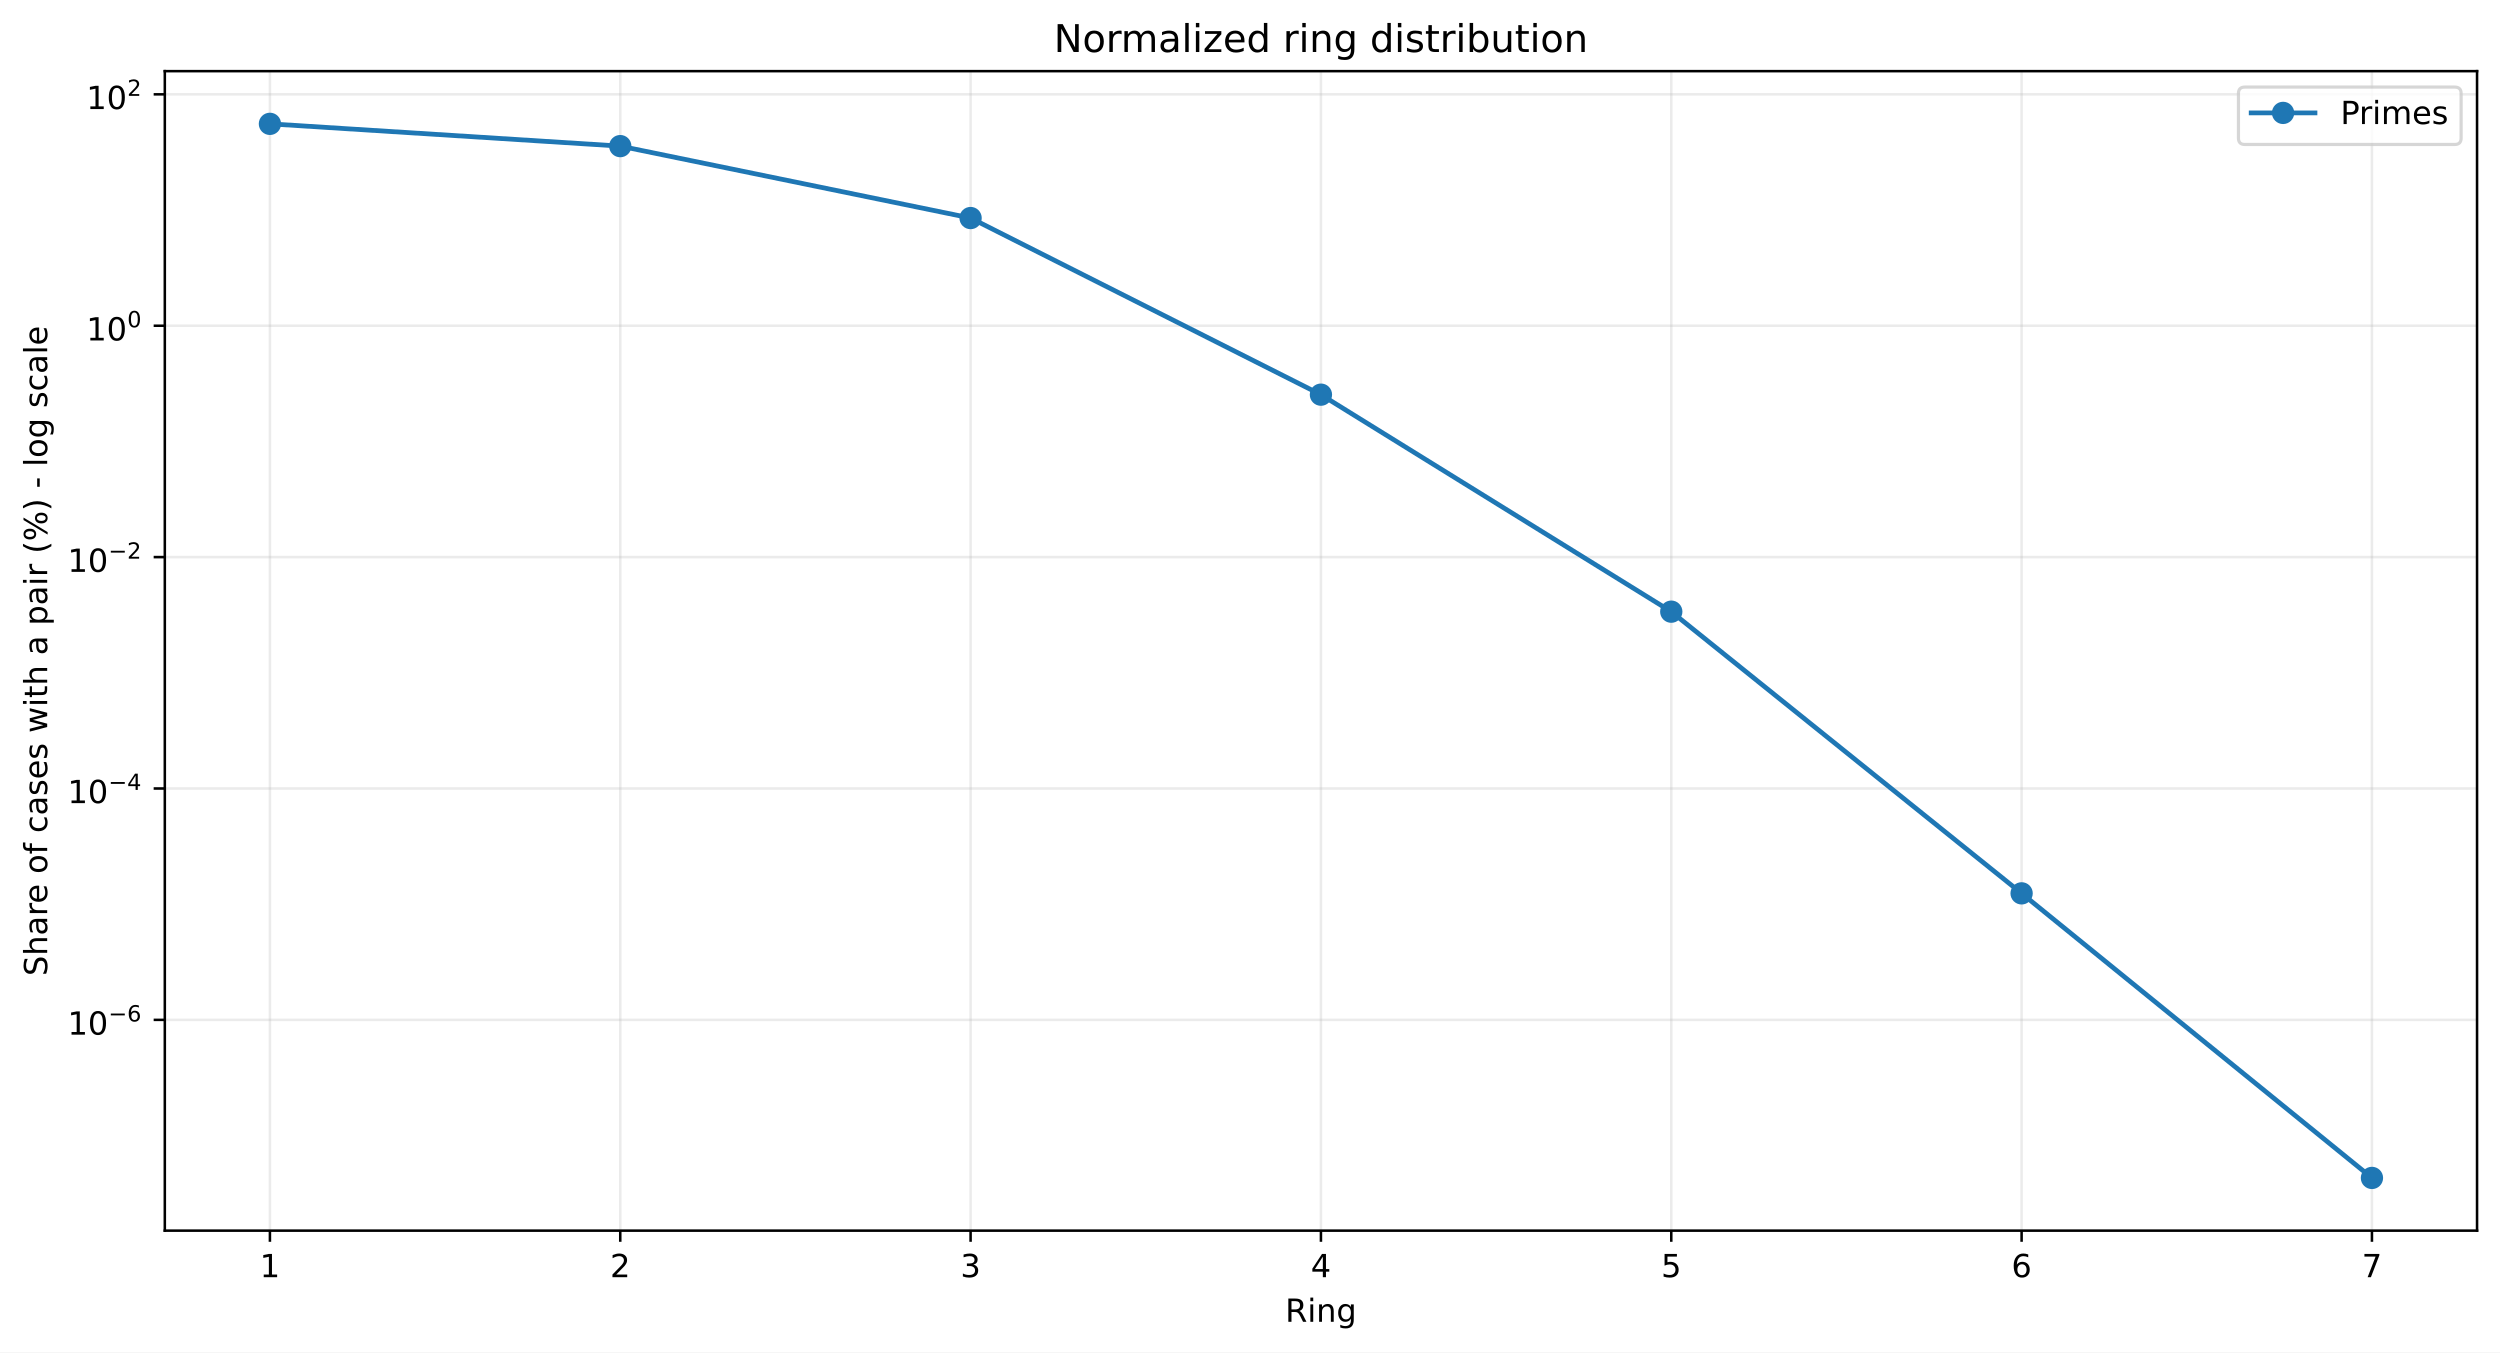
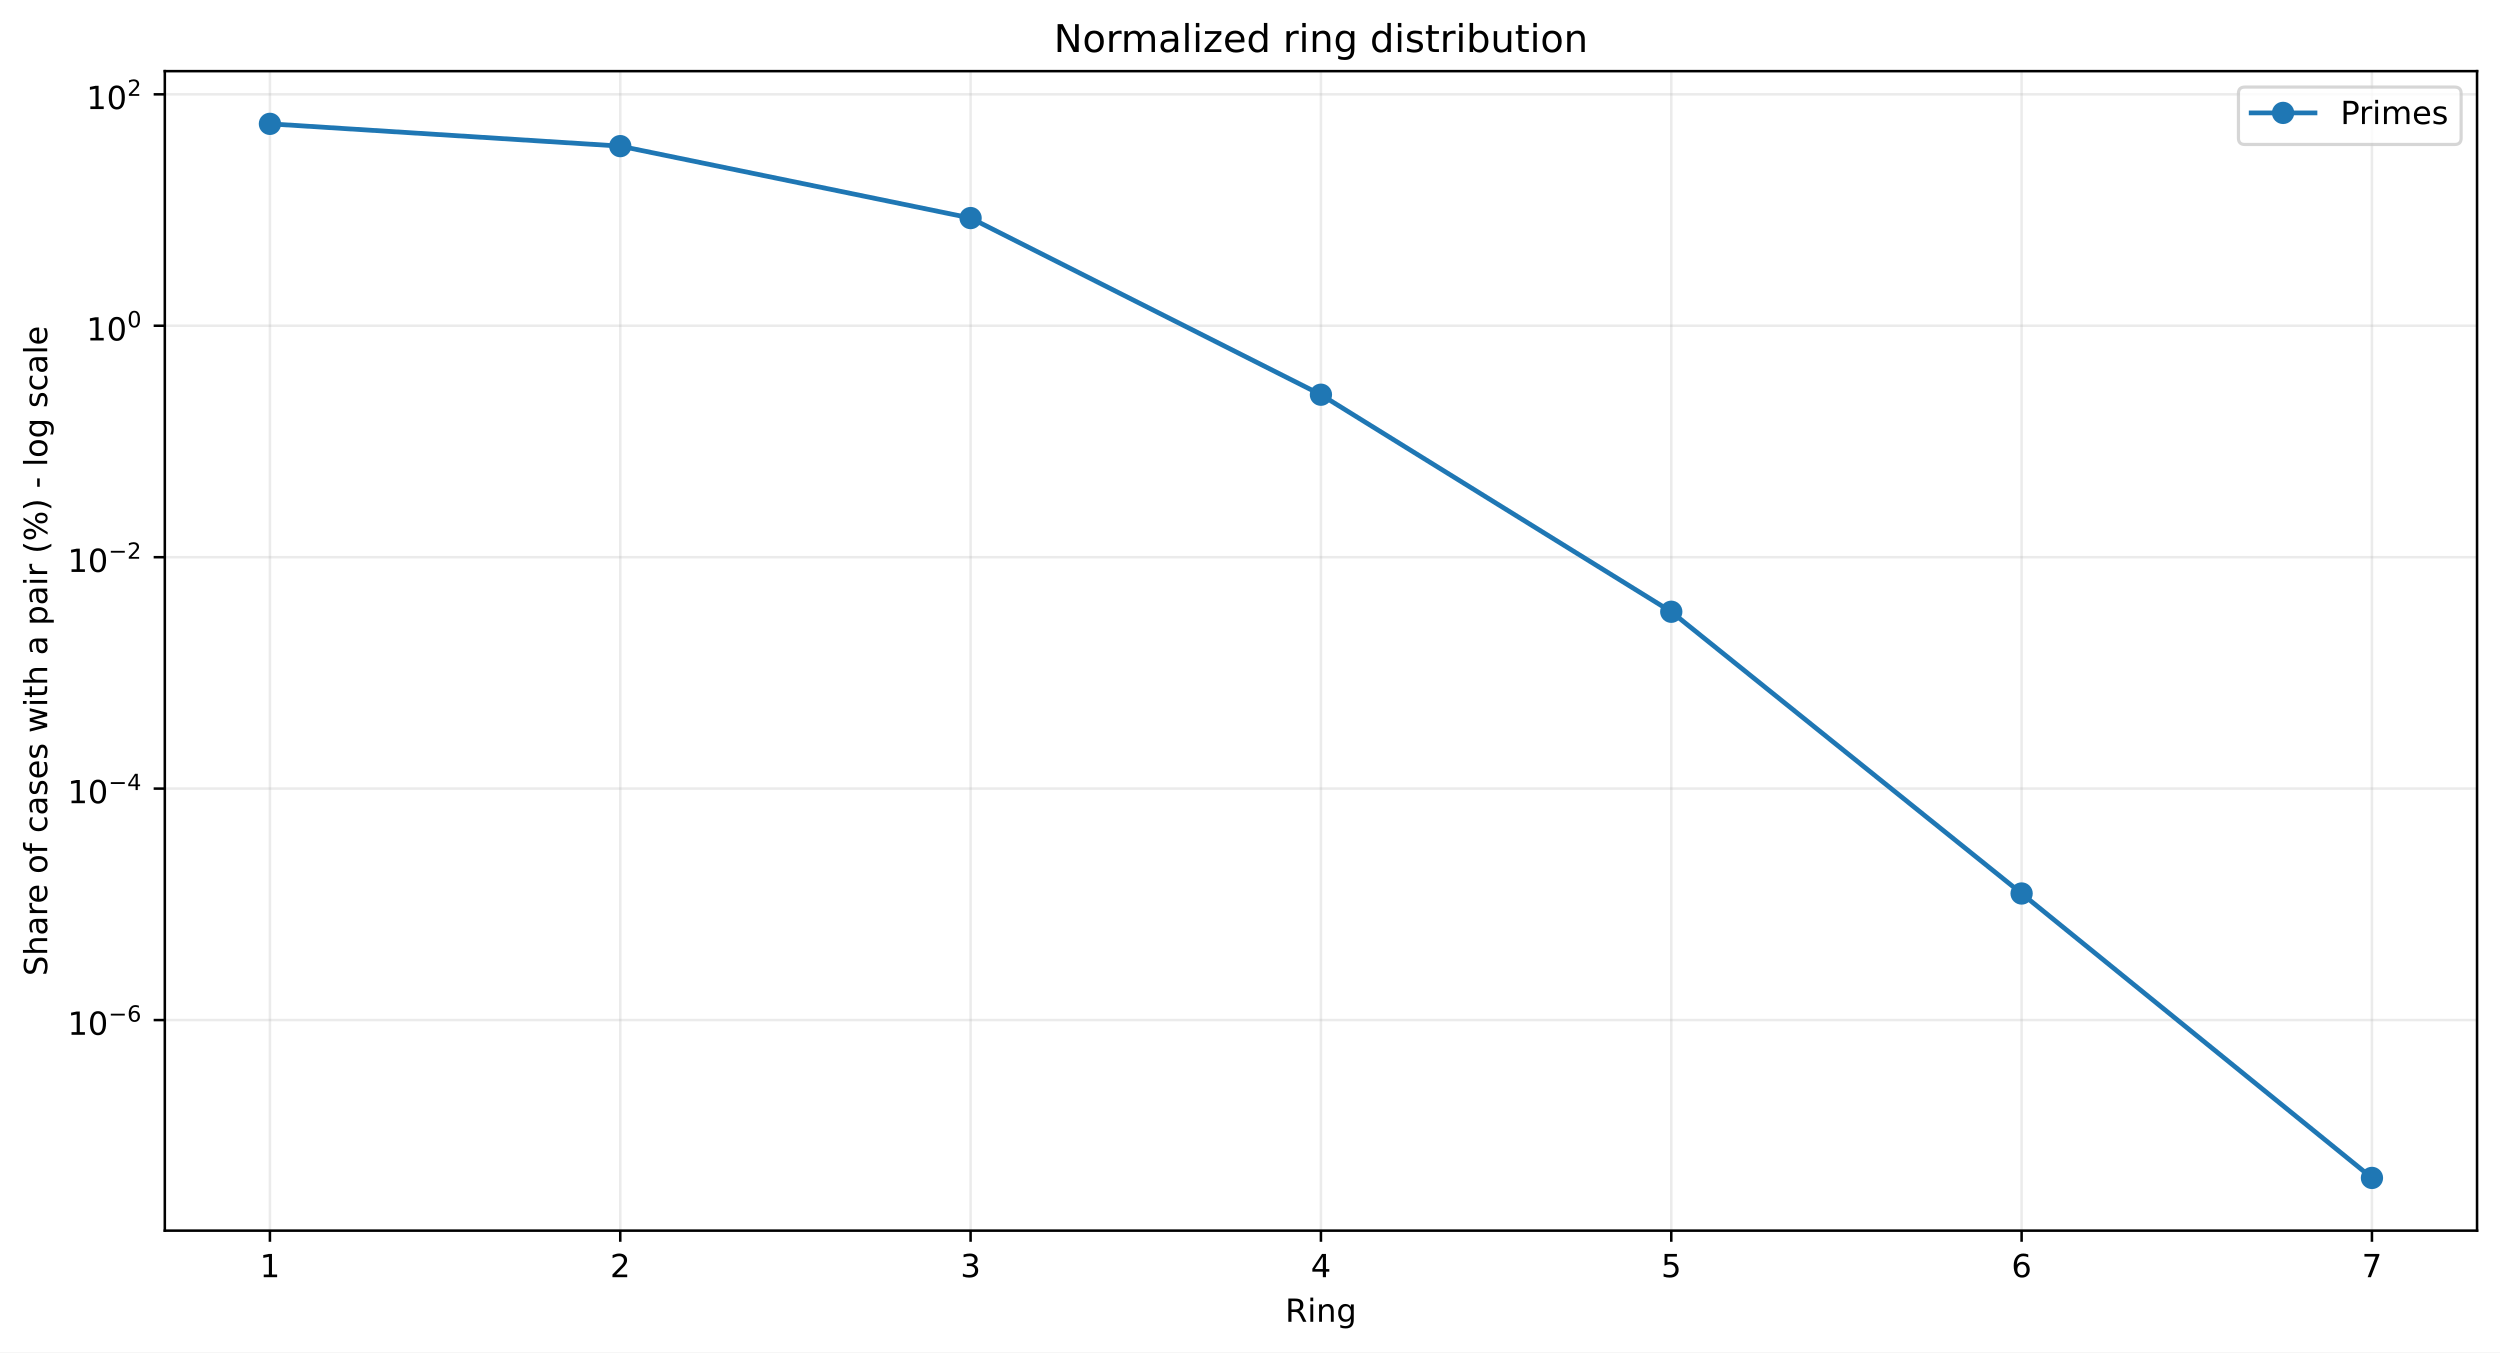
<svg xmlns="http://www.w3.org/2000/svg" xmlns:xlink="http://www.w3.org/1999/xlink" width="784.218pt" height="424.237pt" viewBox="0 0 784.218 424.237" version="1.1">
  <defs>
    <style type="text/css">*{stroke-linejoin: round; stroke-linecap: butt}</style>
  </defs>
  <g id="figure_1">
    <g id="patch_1">
      <path d="M 0 424.237  L 784.218 424.237  L 784.218 0  L 0 0  z " style="fill: #ffffff" />
    </g>
    <g id="axes_1">
      <g id="patch_2">
        <path d="M 51.701 386.036  L 777.018 386.036  L 777.018 22.318  L 51.701 22.318  z " style="fill: #ffffff" />
      </g>
      <g id="matplotlib.axis_1">
        <g id="xtick_1">
          <g id="line2d_1">
-             <path d="M 84.67 386.036  L 84.67 22.318  " clip-path="url(#p14edf75d0b)" style="fill: none; stroke: #b0b0b0; stroke-opacity: 0.25; stroke-width: 0.8; stroke-linecap: square" />
+             <path d="M 84.67 386.036  L 84.67 22.318  " clip-path="url(#pea6e3b32cf)" style="fill: none; stroke: #b0b0b0; stroke-opacity: 0.25; stroke-width: 0.8; stroke-linecap: square" />
          </g>
          <g id="line2d_2">
            <defs>
-               <path id="mf4258ac631" d="M 0 0  L 0 3.5  " style="stroke: #000000; stroke-width: 0.8" />
+               <path id="md66f665cdd" d="M 0 0  L 0 3.5  " style="stroke: #000000; stroke-width: 0.8" />
            </defs>
            <g>
-               <use xlink:href="#mf4258ac631" x="84.67" y="386.036" style="stroke: #000000; stroke-width: 0.8" />
+               <use xlink:href="#md66f665cdd" x="84.67" y="386.036" style="stroke: #000000; stroke-width: 0.8" />
            </g>
          </g>
          <g id="text_1">
            <g transform="translate(81.48852 400.6334) scale(0.1 -0.1)">
              <defs>
                <path id="DejaVuSans-14" d="M 794 531  L 1825 531  L 1825 4091  L 703 3866  L 703 4441  L 1819 4666  L 2450 4666  L 2450 531  L 3481 531  L 3481 0  L 794 0  L 794 531  z " transform="scale(0.015625)" />
              </defs>
              <use xlink:href="#DejaVuSans-14" />
            </g>
          </g>
        </g>
        <g id="xtick_2">
          <g id="line2d_3">
-             <path d="M 194.566 386.036  L 194.566 22.318  " clip-path="url(#p14edf75d0b)" style="fill: none; stroke: #b0b0b0; stroke-opacity: 0.25; stroke-width: 0.8; stroke-linecap: square" />
+             <path d="M 194.566 386.036  L 194.566 22.318  " clip-path="url(#pea6e3b32cf)" style="fill: none; stroke: #b0b0b0; stroke-opacity: 0.25; stroke-width: 0.8; stroke-linecap: square" />
          </g>
          <g id="line2d_4">
            <g>
-               <use xlink:href="#mf4258ac631" x="194.566" y="386.036" style="stroke: #000000; stroke-width: 0.8" />
+               <use xlink:href="#md66f665cdd" x="194.566" y="386.036" style="stroke: #000000; stroke-width: 0.8" />
            </g>
          </g>
          <g id="text_2">
            <g transform="translate(191.3851 400.6334) scale(0.1 -0.1)">
              <defs>
                <path id="DejaVuSans-15" d="M 1228 531  L 3431 531  L 3431 0  L 469 0  L 469 531  Q 828 903 1448 1529  Q 2069 2156 2228 2338  Q 2531 2678 2651 2914  Q 2772 3150 2772 3378  Q 2772 3750 2511 3984  Q 2250 4219 1831 4219  Q 1534 4219 1204 4116  Q 875 4013 500 3803  L 500 4441  Q 881 4594 1212 4672  Q 1544 4750 1819 4750  Q 2544 4750 2975 4387  Q 3406 4025 3406 3419  Q 3406 3131 3298 2873  Q 3191 2616 2906 2266  Q 2828 2175 2409 1742  Q 1991 1309 1228 531  z " transform="scale(0.015625)" />
              </defs>
              <use xlink:href="#DejaVuSans-15" />
            </g>
          </g>
        </g>
        <g id="xtick_3">
          <g id="line2d_5">
-             <path d="M 304.463 386.036  L 304.463 22.318  " clip-path="url(#p14edf75d0b)" style="fill: none; stroke: #b0b0b0; stroke-opacity: 0.25; stroke-width: 0.8; stroke-linecap: square" />
+             <path d="M 304.463 386.036  L 304.463 22.318  " clip-path="url(#pea6e3b32cf)" style="fill: none; stroke: #b0b0b0; stroke-opacity: 0.25; stroke-width: 0.8; stroke-linecap: square" />
          </g>
          <g id="line2d_6">
            <g>
-               <use xlink:href="#mf4258ac631" x="304.463" y="386.036" style="stroke: #000000; stroke-width: 0.8" />
+               <use xlink:href="#md66f665cdd" x="304.463" y="386.036" style="stroke: #000000; stroke-width: 0.8" />
            </g>
          </g>
          <g id="text_3">
            <g transform="translate(301.2817 400.6334) scale(0.1 -0.1)">
              <defs>
                <path id="DejaVuSans-16" d="M 2597 2516  Q 3050 2419 3304 2112  Q 3559 1806 3559 1356  Q 3559 666 3084 287  Q 2609 -91 1734 -91  Q 1441 -91 1130 -33  Q 819 25 488 141  L 488 750  Q 750 597 1062 519  Q 1375 441 1716 441  Q 2309 441 2620 675  Q 2931 909 2931 1356  Q 2931 1769 2642 2001  Q 2353 2234 1838 2234  L 1294 2234  L 1294 2753  L 1863 2753  Q 2328 2753 2575 2939  Q 2822 3125 2822 3475  Q 2822 3834 2567 4026  Q 2313 4219 1838 4219  Q 1578 4219 1281 4162  Q 984 4106 628 3988  L 628 4550  Q 988 4650 1302 4700  Q 1616 4750 1894 4750  Q 2613 4750 3031 4423  Q 3450 4097 3450 3541  Q 3450 3153 3228 2886  Q 3006 2619 2597 2516  z " transform="scale(0.015625)" />
              </defs>
              <use xlink:href="#DejaVuSans-16" />
            </g>
          </g>
        </g>
        <g id="xtick_4">
          <g id="line2d_7">
-             <path d="M 414.36 386.036  L 414.36 22.318  " clip-path="url(#p14edf75d0b)" style="fill: none; stroke: #b0b0b0; stroke-opacity: 0.25; stroke-width: 0.8; stroke-linecap: square" />
+             <path d="M 414.36 386.036  L 414.36 22.318  " clip-path="url(#pea6e3b32cf)" style="fill: none; stroke: #b0b0b0; stroke-opacity: 0.25; stroke-width: 0.8; stroke-linecap: square" />
          </g>
          <g id="line2d_8">
            <g>
-               <use xlink:href="#mf4258ac631" x="414.36" y="386.036" style="stroke: #000000; stroke-width: 0.8" />
+               <use xlink:href="#md66f665cdd" x="414.36" y="386.036" style="stroke: #000000; stroke-width: 0.8" />
            </g>
          </g>
          <g id="text_4">
            <g transform="translate(411.1784 400.6334) scale(0.1 -0.1)">
              <defs>
                <path id="DejaVuSans-17" d="M 2419 4116  L 825 1625  L 2419 1625  L 2419 4116  z M 2253 4666  L 3047 4666  L 3047 1625  L 3713 1625  L 3713 1100  L 3047 1100  L 3047 0  L 2419 0  L 2419 1100  L 313 1100  L 313 1709  L 2253 4666  z " transform="scale(0.015625)" />
              </defs>
              <use xlink:href="#DejaVuSans-17" />
            </g>
          </g>
        </g>
        <g id="xtick_5">
          <g id="line2d_9">
-             <path d="M 524.256 386.036  L 524.256 22.318  " clip-path="url(#p14edf75d0b)" style="fill: none; stroke: #b0b0b0; stroke-opacity: 0.25; stroke-width: 0.8; stroke-linecap: square" />
+             <path d="M 524.256 386.036  L 524.256 22.318  " clip-path="url(#pea6e3b32cf)" style="fill: none; stroke: #b0b0b0; stroke-opacity: 0.25; stroke-width: 0.8; stroke-linecap: square" />
          </g>
          <g id="line2d_10">
            <g>
-               <use xlink:href="#mf4258ac631" x="524.256" y="386.036" style="stroke: #000000; stroke-width: 0.8" />
+               <use xlink:href="#md66f665cdd" x="524.256" y="386.036" style="stroke: #000000; stroke-width: 0.8" />
            </g>
          </g>
          <g id="text_5">
            <g transform="translate(521.075 400.6334) scale(0.1 -0.1)">
              <defs>
                <path id="DejaVuSans-18" d="M 691 4666  L 3169 4666  L 3169 4134  L 1269 4134  L 1269 2991  Q 1406 3038 1543 3061  Q 1681 3084 1819 3084  Q 2600 3084 3056 2656  Q 3513 2228 3513 1497  Q 3513 744 3044 326  Q 2575 -91 1722 -91  Q 1428 -91 1123 -41  Q 819 9 494 109  L 494 744  Q 775 591 1075 516  Q 1375 441 1709 441  Q 2250 441 2565 725  Q 2881 1009 2881 1497  Q 2881 1984 2565 2268  Q 2250 2553 1709 2553  Q 1456 2553 1204 2497  Q 953 2441 691 2322  L 691 4666  z " transform="scale(0.015625)" />
              </defs>
              <use xlink:href="#DejaVuSans-18" />
            </g>
          </g>
        </g>
        <g id="xtick_6">
          <g id="line2d_11">
-             <path d="M 634.153 386.036  L 634.153 22.318  " clip-path="url(#p14edf75d0b)" style="fill: none; stroke: #b0b0b0; stroke-opacity: 0.25; stroke-width: 0.8; stroke-linecap: square" />
+             <path d="M 634.153 386.036  L 634.153 22.318  " clip-path="url(#pea6e3b32cf)" style="fill: none; stroke: #b0b0b0; stroke-opacity: 0.25; stroke-width: 0.8; stroke-linecap: square" />
          </g>
          <g id="line2d_12">
            <g>
-               <use xlink:href="#mf4258ac631" x="634.153" y="386.036" style="stroke: #000000; stroke-width: 0.8" />
+               <use xlink:href="#md66f665cdd" x="634.153" y="386.036" style="stroke: #000000; stroke-width: 0.8" />
            </g>
          </g>
          <g id="text_6">
            <g transform="translate(630.9716 400.6334) scale(0.1 -0.1)">
              <defs>
                <path id="DejaVuSans-19" d="M 2113 2584  Q 1688 2584 1439 2293  Q 1191 2003 1191 1497  Q 1191 994 1439 701  Q 1688 409 2113 409  Q 2538 409 2786 701  Q 3034 994 3034 1497  Q 3034 2003 2786 2293  Q 2538 2584 2113 2584  z M 3366 4563  L 3366 3988  Q 3128 4100 2886 4159  Q 2644 4219 2406 4219  Q 1781 4219 1451 3797  Q 1122 3375 1075 2522  Q 1259 2794 1537 2939  Q 1816 3084 2150 3084  Q 2853 3084 3261 2657  Q 3669 2231 3669 1497  Q 3669 778 3244 343  Q 2819 -91 2113 -91  Q 1303 -91 875 529  Q 447 1150 447 2328  Q 447 3434 972 4092  Q 1497 4750 2381 4750  Q 2619 4750 2861 4703  Q 3103 4656 3366 4563  z " transform="scale(0.015625)" />
              </defs>
              <use xlink:href="#DejaVuSans-19" />
            </g>
          </g>
        </g>
        <g id="xtick_7">
          <g id="line2d_13">
-             <path d="M 744.049 386.036  L 744.049 22.318  " clip-path="url(#p14edf75d0b)" style="fill: none; stroke: #b0b0b0; stroke-opacity: 0.25; stroke-width: 0.8; stroke-linecap: square" />
+             <path d="M 744.049 386.036  L 744.049 22.318  " clip-path="url(#pea6e3b32cf)" style="fill: none; stroke: #b0b0b0; stroke-opacity: 0.25; stroke-width: 0.8; stroke-linecap: square" />
          </g>
          <g id="line2d_14">
            <g>
-               <use xlink:href="#mf4258ac631" x="744.049" y="386.036" style="stroke: #000000; stroke-width: 0.8" />
+               <use xlink:href="#md66f665cdd" x="744.049" y="386.036" style="stroke: #000000; stroke-width: 0.8" />
            </g>
          </g>
          <g id="text_7">
            <g transform="translate(740.8682 400.6334) scale(0.1 -0.1)">
              <defs>
                <path id="DejaVuSans-1a" d="M 525 4666  L 3525 4666  L 3525 4397  L 1831 0  L 1172 0  L 2766 4134  L 525 4134  L 525 4666  z " transform="scale(0.015625)" />
              </defs>
              <use xlink:href="#DejaVuSans-1a" />
            </g>
          </g>
        </g>
        <g id="text_8">
          <g transform="translate(403.1534 414.6342) scale(0.1 -0.1)">
            <defs>
              <path id="DejaVuSans-35" d="M 2841 2188  Q 3044 2119 3236 1894  Q 3428 1669 3622 1275  L 4263 0  L 3584 0  L 2988 1197  Q 2756 1666 2539 1819  Q 2322 1972 1947 1972  L 1259 1972  L 1259 0  L 628 0  L 628 4666  L 2053 4666  Q 2853 4666 3247 4331  Q 3641 3997 3641 3322  Q 3641 2881 3436 2590  Q 3231 2300 2841 2188  z M 1259 4147  L 1259 2491  L 2053 2491  Q 2509 2491 2742 2702  Q 2975 2913 2975 3322  Q 2975 3731 2742 3939  Q 2509 4147 2053 4147  L 1259 4147  z " transform="scale(0.015625)" />
              <path id="DejaVuSans-4c" d="M 603 3500  L 1178 3500  L 1178 0  L 603 0  L 603 3500  z M 603 4863  L 1178 4863  L 1178 4134  L 603 4134  L 603 4863  z " transform="scale(0.015625)" />
              <path id="DejaVuSans-51" d="M 3513 2113  L 3513 0  L 2938 0  L 2938 2094  Q 2938 2591 2744 2837  Q 2550 3084 2163 3084  Q 1697 3084 1428 2787  Q 1159 2491 1159 1978  L 1159 0  L 581 0  L 581 3500  L 1159 3500  L 1159 2956  Q 1366 3272 1645 3428  Q 1925 3584 2291 3584  Q 2894 3584 3203 3211  Q 3513 2838 3513 2113  z " transform="scale(0.015625)" />
              <path id="DejaVuSans-4a" d="M 2906 1791  Q 2906 2416 2648 2759  Q 2391 3103 1925 3103  Q 1463 3103 1205 2759  Q 947 2416 947 1791  Q 947 1169 1205 825  Q 1463 481 1925 481  Q 2391 481 2648 825  Q 2906 1169 2906 1791  z M 3481 434  Q 3481 -459 3084 -895  Q 2688 -1331 1869 -1331  Q 1566 -1331 1297 -1286  Q 1028 -1241 775 -1147  L 775 -588  Q 1028 -725 1275 -790  Q 1522 -856 1778 -856  Q 2344 -856 2625 -561  Q 2906 -266 2906 331  L 2906 616  Q 2728 306 2450 153  Q 2172 0 1784 0  Q 1141 0 747 490  Q 353 981 353 1791  Q 353 2603 747 3093  Q 1141 3584 1784 3584  Q 2172 3584 2450 3431  Q 2728 3278 2906 2969  L 2906 3500  L 3481 3500  L 3481 434  z " transform="scale(0.015625)" />
            </defs>
            <use xlink:href="#DejaVuSans-35" />
            <use xlink:href="#DejaVuSans-4c" transform="translate(69.48438 0)" />
            <use xlink:href="#DejaVuSans-51" transform="translate(97.26562 0)" />
            <use xlink:href="#DejaVuSans-4a" transform="translate(160.6406 0)" />
          </g>
        </g>
      </g>
      <g id="matplotlib.axis_2">
        <g id="ytick_1">
          <g id="line2d_15">
-             <path d="M 51.701 319.926  L 777.018 319.926  " clip-path="url(#p14edf75d0b)" style="fill: none; stroke: #b0b0b0; stroke-opacity: 0.25; stroke-width: 0.8; stroke-linecap: square" />
+             <path d="M 51.701 319.977  L 777.018 319.977  " clip-path="url(#pea6e3b32cf)" style="fill: none; stroke: #b0b0b0; stroke-opacity: 0.25; stroke-width: 0.8; stroke-linecap: square" />
          </g>
          <g id="line2d_16">
            <defs>
-               <path id="m7993e4a465" d="M 0 0  L -3.5 0  " style="stroke: #000000; stroke-width: 0.8" />
+               <path id="mffea715344" d="M 0 0  L -3.5 0  " style="stroke: #000000; stroke-width: 0.8" />
            </defs>
            <g>
-               <use xlink:href="#m7993e4a465" x="51.701" y="319.926" style="stroke: #000000; stroke-width: 0.8" />
+               <use xlink:href="#mffea715344" x="51.701" y="319.977" style="stroke: #000000; stroke-width: 0.8" />
            </g>
          </g>
          <g id="text_9">
-             <g transform="translate(21.20078 324.6264) scale(0.1 -0.1)">
+             <g transform="translate(21.20078 324.6773) scale(0.1 -0.1)">
              <defs>
                <path id="DejaVuSans-13" d="M 2034 4250  Q 1547 4250 1301 3770  Q 1056 3291 1056 2328  Q 1056 1369 1301 889  Q 1547 409 2034 409  Q 2525 409 2770 889  Q 3016 1369 3016 2328  Q 3016 3291 2770 3770  Q 2525 4250 2034 4250  z M 2034 4750  Q 2819 4750 3233 4129  Q 3647 3509 3647 2328  Q 3647 1150 3233 529  Q 2819 -91 2034 -91  Q 1250 -91 836 529  Q 422 1150 422 2328  Q 422 3509 836 4129  Q 1250 4750 2034 4750  z " transform="scale(0.015625)" />
                <path id="DejaVuSans-c9c" d="M 678 2272  L 4684 2272  L 4684 1741  L 678 1741  L 678 2272  z " transform="scale(0.015625)" />
              </defs>
              <use xlink:href="#DejaVuSans-14" transform="translate(0 0.746875)" />
              <use xlink:href="#DejaVuSans-13" transform="translate(63.62305 0.746875)" />
              <use xlink:href="#DejaVuSans-c9c" transform="translate(128.2031 42.04688) scale(0.7)" />
              <use xlink:href="#DejaVuSans-19" transform="translate(186.8555 42.04688) scale(0.7)" />
            </g>
          </g>
        </g>
        <g id="ytick_2">
          <g id="line2d_17">
-             <path d="M 51.701 247.341  L 777.018 247.341  " clip-path="url(#p14edf75d0b)" style="fill: none; stroke: #b0b0b0; stroke-opacity: 0.25; stroke-width: 0.8; stroke-linecap: square" />
+             <path d="M 51.701 247.379  L 777.018 247.379  " clip-path="url(#pea6e3b32cf)" style="fill: none; stroke: #b0b0b0; stroke-opacity: 0.25; stroke-width: 0.8; stroke-linecap: square" />
          </g>
          <g id="line2d_18">
            <g>
-               <use xlink:href="#m7993e4a465" x="51.701" y="247.341" style="stroke: #000000; stroke-width: 0.8" />
+               <use xlink:href="#mffea715344" x="51.701" y="247.379" style="stroke: #000000; stroke-width: 0.8" />
            </g>
          </g>
          <g id="text_10">
-             <g transform="translate(21.20078 251.9913) scale(0.1 -0.1)">
+             <g transform="translate(21.20078 252.0291) scale(0.1 -0.1)">
              <use xlink:href="#DejaVuSans-14" transform="translate(0 0.665625)" />
              <use xlink:href="#DejaVuSans-13" transform="translate(63.62305 0.665625)" />
              <use xlink:href="#DejaVuSans-c9c" transform="translate(128.2031 41.96563) scale(0.7)" />
              <use xlink:href="#DejaVuSans-17" transform="translate(186.8555 41.96563) scale(0.7)" />
            </g>
          </g>
        </g>
        <g id="ytick_3">
          <g id="line2d_19">
-             <path d="M 51.701 174.756  L 777.018 174.756  " clip-path="url(#p14edf75d0b)" style="fill: none; stroke: #b0b0b0; stroke-opacity: 0.25; stroke-width: 0.8; stroke-linecap: square" />
+             <path d="M 51.701 174.781  L 777.018 174.781  " clip-path="url(#pea6e3b32cf)" style="fill: none; stroke: #b0b0b0; stroke-opacity: 0.25; stroke-width: 0.8; stroke-linecap: square" />
          </g>
          <g id="line2d_20">
            <g>
-               <use xlink:href="#m7993e4a465" x="51.701" y="174.756" style="stroke: #000000; stroke-width: 0.8" />
+               <use xlink:href="#mffea715344" x="51.701" y="174.781" style="stroke: #000000; stroke-width: 0.8" />
            </g>
          </g>
          <g id="text_11">
-             <g transform="translate(21.20078 179.4563) scale(0.1 -0.1)">
+             <g transform="translate(21.20078 179.481) scale(0.1 -0.1)">
              <use xlink:href="#DejaVuSans-14" transform="translate(0 0.746875)" />
              <use xlink:href="#DejaVuSans-13" transform="translate(63.62305 0.746875)" />
              <use xlink:href="#DejaVuSans-c9c" transform="translate(128.2031 42.04688) scale(0.7)" />
              <use xlink:href="#DejaVuSans-15" transform="translate(186.8555 42.04688) scale(0.7)" />
            </g>
          </g>
        </g>
        <g id="ytick_4">
          <g id="line2d_21">
-             <path d="M 51.701 102.171  L 777.018 102.171  " clip-path="url(#p14edf75d0b)" style="fill: none; stroke: #b0b0b0; stroke-opacity: 0.25; stroke-width: 0.8; stroke-linecap: square" />
+             <path d="M 51.701 102.183  L 777.018 102.183  " clip-path="url(#pea6e3b32cf)" style="fill: none; stroke: #b0b0b0; stroke-opacity: 0.25; stroke-width: 0.8; stroke-linecap: square" />
          </g>
          <g id="line2d_22">
            <g>
-               <use xlink:href="#m7993e4a465" x="51.701" y="102.171" style="stroke: #000000; stroke-width: 0.8" />
+               <use xlink:href="#mffea715344" x="51.701" y="102.183" style="stroke: #000000; stroke-width: 0.8" />
            </g>
          </g>
          <g id="text_12">
-             <g transform="translate(27.10078 106.8713) scale(0.1 -0.1)">
+             <g transform="translate(27.10078 106.8828) scale(0.1 -0.1)">
              <use xlink:href="#DejaVuSans-14" transform="translate(0 0.746875)" />
              <use xlink:href="#DejaVuSans-13" transform="translate(63.62305 0.746875)" />
              <use xlink:href="#DejaVuSans-13" transform="translate(128.2031 42.04688) scale(0.7)" />
            </g>
          </g>
        </g>
        <g id="ytick_5">
          <g id="line2d_23">
-             <path d="M 51.701 29.586  L 777.018 29.586  " clip-path="url(#p14edf75d0b)" style="fill: none; stroke: #b0b0b0; stroke-opacity: 0.25; stroke-width: 0.8; stroke-linecap: square" />
+             <path d="M 51.701 29.585  L 777.018 29.585  " clip-path="url(#pea6e3b32cf)" style="fill: none; stroke: #b0b0b0; stroke-opacity: 0.25; stroke-width: 0.8; stroke-linecap: square" />
          </g>
          <g id="line2d_24">
            <g>
-               <use xlink:href="#m7993e4a465" x="51.701" y="29.586" style="stroke: #000000; stroke-width: 0.8" />
+               <use xlink:href="#mffea715344" x="51.701" y="29.585" style="stroke: #000000; stroke-width: 0.8" />
            </g>
          </g>
          <g id="text_13">
-             <g transform="translate(27.10078 34.28627) scale(0.1 -0.1)">
+             <g transform="translate(27.10078 34.28459) scale(0.1 -0.1)">
              <use xlink:href="#DejaVuSans-14" transform="translate(0 0.746875)" />
              <use xlink:href="#DejaVuSans-13" transform="translate(63.62305 0.746875)" />
              <use xlink:href="#DejaVuSans-15" transform="translate(128.2031 42.04688) scale(0.7)" />
            </g>
          </g>
        </g>
        <g id="text_14">
          <g transform="translate(14.79844 306.1426) rotate(-90) scale(0.1 -0.1)">
            <defs>
              <path id="DejaVuSans-36" d="M 3425 4513  L 3425 3897  Q 3066 4069 2747 4153  Q 2428 4238 2131 4238  Q 1616 4238 1336 4038  Q 1056 3838 1056 3469  Q 1056 3159 1242 3001  Q 1428 2844 1947 2747  L 2328 2669  Q 3034 2534 3370 2195  Q 3706 1856 3706 1288  Q 3706 609 3251 259  Q 2797 -91 1919 -91  Q 1588 -91 1214 -16  Q 841 59 441 206  L 441 856  Q 825 641 1194 531  Q 1563 422 1919 422  Q 2459 422 2753 634  Q 3047 847 3047 1241  Q 3047 1584 2836 1778  Q 2625 1972 2144 2069  L 1759 2144  Q 1053 2284 737 2584  Q 422 2884 422 3419  Q 422 4038 858 4394  Q 1294 4750 2059 4750  Q 2388 4750 2728 4690  Q 3069 4631 3425 4513  z " transform="scale(0.015625)" />
              <path id="DejaVuSans-4b" d="M 3513 2113  L 3513 0  L 2938 0  L 2938 2094  Q 2938 2591 2744 2837  Q 2550 3084 2163 3084  Q 1697 3084 1428 2787  Q 1159 2491 1159 1978  L 1159 0  L 581 0  L 581 4863  L 1159 4863  L 1159 2956  Q 1366 3272 1645 3428  Q 1925 3584 2291 3584  Q 2894 3584 3203 3211  Q 3513 2838 3513 2113  z " transform="scale(0.015625)" />
              <path id="DejaVuSans-44" d="M 2194 1759  Q 1497 1759 1228 1600  Q 959 1441 959 1056  Q 959 750 1161 570  Q 1363 391 1709 391  Q 2188 391 2477 730  Q 2766 1069 2766 1631  L 2766 1759  L 2194 1759  z M 3341 1997  L 3341 0  L 2766 0  L 2766 531  Q 2569 213 2275 61  Q 1981 -91 1556 -91  Q 1019 -91 701 211  Q 384 513 384 1019  Q 384 1609 779 1909  Q 1175 2209 1959 2209  L 2766 2209  L 2766 2266  Q 2766 2663 2505 2880  Q 2244 3097 1772 3097  Q 1472 3097 1187 3025  Q 903 2953 641 2809  L 641 3341  Q 956 3463 1253 3523  Q 1550 3584 1831 3584  Q 2591 3584 2966 3190  Q 3341 2797 3341 1997  z " transform="scale(0.015625)" />
              <path id="DejaVuSans-55" d="M 2631 2963  Q 2534 3019 2420 3045  Q 2306 3072 2169 3072  Q 1681 3072 1420 2755  Q 1159 2438 1159 1844  L 1159 0  L 581 0  L 581 3500  L 1159 3500  L 1159 2956  Q 1341 3275 1631 3429  Q 1922 3584 2338 3584  Q 2397 3584 2469 3576  Q 2541 3569 2628 3553  L 2631 2963  z " transform="scale(0.015625)" />
              <path id="DejaVuSans-48" d="M 3597 1894  L 3597 1613  L 953 1613  Q 991 1019 1311 708  Q 1631 397 2203 397  Q 2534 397 2845 478  Q 3156 559 3463 722  L 3463 178  Q 3153 47 2828 -22  Q 2503 -91 2169 -91  Q 1331 -91 842 396  Q 353 884 353 1716  Q 353 2575 817 3079  Q 1281 3584 2069 3584  Q 2775 3584 3186 3129  Q 3597 2675 3597 1894  z M 3022 2063  Q 3016 2534 2758 2815  Q 2500 3097 2075 3097  Q 1594 3097 1305 2825  Q 1016 2553 972 2059  L 3022 2063  z " transform="scale(0.015625)" />
              <path id="DejaVuSans-3" transform="scale(0.015625)" />
              <path id="DejaVuSans-52" d="M 1959 3097  Q 1497 3097 1228 2736  Q 959 2375 959 1747  Q 959 1119 1226 758  Q 1494 397 1959 397  Q 2419 397 2687 759  Q 2956 1122 2956 1747  Q 2956 2369 2687 2733  Q 2419 3097 1959 3097  z M 1959 3584  Q 2709 3584 3137 3096  Q 3566 2609 3566 1747  Q 3566 888 3137 398  Q 2709 -91 1959 -91  Q 1206 -91 779 398  Q 353 888 353 1747  Q 353 2609 779 3096  Q 1206 3584 1959 3584  z " transform="scale(0.015625)" />
              <path id="DejaVuSans-49" d="M 2375 4863  L 2375 4384  L 1825 4384  Q 1516 4384 1395 4259  Q 1275 4134 1275 3809  L 1275 3500  L 2222 3500  L 2222 3053  L 1275 3053  L 1275 0  L 697 0  L 697 3053  L 147 3053  L 147 3500  L 697 3500  L 697 3744  Q 697 4328 969 4595  Q 1241 4863 1831 4863  L 2375 4863  z " transform="scale(0.015625)" />
              <path id="DejaVuSans-46" d="M 3122 3366  L 3122 2828  Q 2878 2963 2633 3030  Q 2388 3097 2138 3097  Q 1578 3097 1268 2742  Q 959 2388 959 1747  Q 959 1106 1268 751  Q 1578 397 2138 397  Q 2388 397 2633 464  Q 2878 531 3122 666  L 3122 134  Q 2881 22 2623 -34  Q 2366 -91 2075 -91  Q 1284 -91 818 406  Q 353 903 353 1747  Q 353 2603 823 3093  Q 1294 3584 2113 3584  Q 2378 3584 2631 3529  Q 2884 3475 3122 3366  z " transform="scale(0.015625)" />
              <path id="DejaVuSans-56" d="M 2834 3397  L 2834 2853  Q 2591 2978 2328 3040  Q 2066 3103 1784 3103  Q 1356 3103 1142 2972  Q 928 2841 928 2578  Q 928 2378 1081 2264  Q 1234 2150 1697 2047  L 1894 2003  Q 2506 1872 2764 1633  Q 3022 1394 3022 966  Q 3022 478 2636 193  Q 2250 -91 1575 -91  Q 1294 -91 989 -36  Q 684 19 347 128  L 347 722  Q 666 556 975 473  Q 1284 391 1588 391  Q 1994 391 2212 530  Q 2431 669 2431 922  Q 2431 1156 2273 1281  Q 2116 1406 1581 1522  L 1381 1569  Q 847 1681 609 1914  Q 372 2147 372 2553  Q 372 3047 722 3315  Q 1072 3584 1716 3584  Q 2034 3584 2315 3537  Q 2597 3491 2834 3397  z " transform="scale(0.015625)" />
              <path id="DejaVuSans-5a" d="M 269 3500  L 844 3500  L 1563 769  L 2278 3500  L 2956 3500  L 3675 769  L 4391 3500  L 4966 3500  L 4050 0  L 3372 0  L 2619 2869  L 1863 0  L 1184 0  L 269 3500  z " transform="scale(0.015625)" />
              <path id="DejaVuSans-57" d="M 1172 4494  L 1172 3500  L 2356 3500  L 2356 3053  L 1172 3053  L 1172 1153  Q 1172 725 1289 603  Q 1406 481 1766 481  L 2356 481  L 2356 0  L 1766 0  Q 1100 0 847 248  Q 594 497 594 1153  L 594 3053  L 172 3053  L 172 3500  L 594 3500  L 594 4494  L 1172 4494  z " transform="scale(0.015625)" />
              <path id="DejaVuSans-53" d="M 1159 525  L 1159 -1331  L 581 -1331  L 581 3500  L 1159 3500  L 1159 2969  Q 1341 3281 1617 3432  Q 1894 3584 2278 3584  Q 2916 3584 3314 3078  Q 3713 2572 3713 1747  Q 3713 922 3314 415  Q 2916 -91 2278 -91  Q 1894 -91 1617 61  Q 1341 213 1159 525  z M 3116 1747  Q 3116 2381 2855 2742  Q 2594 3103 2138 3103  Q 1681 3103 1420 2742  Q 1159 2381 1159 1747  Q 1159 1113 1420 752  Q 1681 391 2138 391  Q 2594 391 2855 752  Q 3116 1113 3116 1747  z " transform="scale(0.015625)" />
              <path id="DejaVuSans-b" d="M 1984 4856  Q 1566 4138 1362 3434  Q 1159 2731 1159 2009  Q 1159 1288 1364 580  Q 1569 -128 1984 -844  L 1484 -844  Q 1016 -109 783 600  Q 550 1309 550 2009  Q 550 2706 781 3412  Q 1013 4119 1484 4856  L 1984 4856  z " transform="scale(0.015625)" />
              <path id="DejaVuSans-8" d="M 4653 2053  Q 4381 2053 4226 1822  Q 4072 1591 4072 1178  Q 4072 772 4226 539  Q 4381 306 4653 306  Q 4919 306 5073 539  Q 5228 772 5228 1178  Q 5228 1588 5073 1820  Q 4919 2053 4653 2053  z M 4653 2450  Q 5147 2450 5437 2106  Q 5728 1763 5728 1178  Q 5728 594 5436 251  Q 5144 -91 4653 -91  Q 4153 -91 3862 251  Q 3572 594 3572 1178  Q 3572 1766 3864 2108  Q 4156 2450 4653 2450  z M 1428 4353  Q 1159 4353 1004 4120  Q 850 3888 850 3481  Q 850 3069 1003 2837  Q 1156 2606 1428 2606  Q 1700 2606 1854 2837  Q 2009 3069 2009 3481  Q 2009 3884 1853 4118  Q 1697 4353 1428 4353  z M 4250 4750  L 4750 4750  L 1831 -91  L 1331 -91  L 4250 4750  z M 1428 4750  Q 1922 4750 2215 4408  Q 2509 4066 2509 3481  Q 2509 2891 2217 2550  Q 1925 2209 1428 2209  Q 931 2209 642 2551  Q 353 2894 353 3481  Q 353 4063 643 4406  Q 934 4750 1428 4750  z " transform="scale(0.015625)" />
              <path id="DejaVuSans-c" d="M 513 4856  L 1013 4856  Q 1481 4119 1714 3412  Q 1947 2706 1947 2009  Q 1947 1309 1714 600  Q 1481 -109 1013 -844  L 513 -844  Q 928 -128 1133 580  Q 1338 1288 1338 2009  Q 1338 2731 1133 3434  Q 928 4138 513 4856  z " transform="scale(0.015625)" />
              <path id="DejaVuSans-10" d="M 313 2009  L 1997 2009  L 1997 1497  L 313 1497  L 313 2009  z " transform="scale(0.015625)" />
              <path id="DejaVuSans-4f" d="M 603 4863  L 1178 4863  L 1178 0  L 603 0  L 603 4863  z " transform="scale(0.015625)" />
            </defs>
            <use xlink:href="#DejaVuSans-36" />
            <use xlink:href="#DejaVuSans-4b" transform="translate(63.48438 0)" />
            <use xlink:href="#DejaVuSans-44" transform="translate(126.8594 0)" />
            <use xlink:href="#DejaVuSans-55" transform="translate(188.1406 0)" />
            <use xlink:href="#DejaVuSans-48" transform="translate(227.0469 0)" />
            <use xlink:href="#DejaVuSans-3" transform="translate(288.5781 0)" />
            <use xlink:href="#DejaVuSans-52" transform="translate(320.3594 0)" />
            <use xlink:href="#DejaVuSans-49" transform="translate(381.5469 0)" />
            <use xlink:href="#DejaVuSans-3" transform="translate(416.75 0)" />
            <use xlink:href="#DejaVuSans-46" transform="translate(448.5312 0)" />
            <use xlink:href="#DejaVuSans-44" transform="translate(503.5156 0)" />
            <use xlink:href="#DejaVuSans-56" transform="translate(564.7969 0)" />
            <use xlink:href="#DejaVuSans-48" transform="translate(616.8906 0)" />
            <use xlink:href="#DejaVuSans-56" transform="translate(678.4219 0)" />
            <use xlink:href="#DejaVuSans-3" transform="translate(730.5156 0)" />
            <use xlink:href="#DejaVuSans-5a" transform="translate(762.2969 0)" />
            <use xlink:href="#DejaVuSans-4c" transform="translate(844.0781 0)" />
            <use xlink:href="#DejaVuSans-57" transform="translate(871.8594 0)" />
            <use xlink:href="#DejaVuSans-4b" transform="translate(911.0625 0)" />
            <use xlink:href="#DejaVuSans-3" transform="translate(974.4375 0)" />
            <use xlink:href="#DejaVuSans-44" transform="translate(1006.219 0)" />
            <use xlink:href="#DejaVuSans-3" transform="translate(1067.5 0)" />
            <use xlink:href="#DejaVuSans-53" transform="translate(1099.281 0)" />
            <use xlink:href="#DejaVuSans-44" transform="translate(1162.766 0)" />
            <use xlink:href="#DejaVuSans-4c" transform="translate(1224.047 0)" />
            <use xlink:href="#DejaVuSans-55" transform="translate(1251.828 0)" />
            <use xlink:href="#DejaVuSans-3" transform="translate(1292.938 0)" />
            <use xlink:href="#DejaVuSans-b" transform="translate(1324.719 0)" />
            <use xlink:href="#DejaVuSans-8" transform="translate(1363.734 0)" />
            <use xlink:href="#DejaVuSans-c" transform="translate(1458.75 0)" />
            <use xlink:href="#DejaVuSans-3" transform="translate(1497.766 0)" />
            <use xlink:href="#DejaVuSans-10" transform="translate(1529.547 0)" />
            <use xlink:href="#DejaVuSans-3" transform="translate(1565.625 0)" />
            <use xlink:href="#DejaVuSans-4f" transform="translate(1597.406 0)" />
            <use xlink:href="#DejaVuSans-52" transform="translate(1625.188 0)" />
            <use xlink:href="#DejaVuSans-4a" transform="translate(1686.375 0)" />
            <use xlink:href="#DejaVuSans-3" transform="translate(1749.859 0)" />
            <use xlink:href="#DejaVuSans-56" transform="translate(1781.641 0)" />
            <use xlink:href="#DejaVuSans-46" transform="translate(1833.734 0)" />
            <use xlink:href="#DejaVuSans-44" transform="translate(1888.719 0)" />
            <use xlink:href="#DejaVuSans-4f" transform="translate(1950 0)" />
            <use xlink:href="#DejaVuSans-48" transform="translate(1977.781 0)" />
          </g>
        </g>
      </g>
      <g id="line2d_25">
-         <path d="M 84.67 38.851  L 194.566 45.836  L 304.463 68.399  L 414.36 123.801  L 524.256 191.874  L 634.153 280.234  L 744.049 369.503  " clip-path="url(#p14edf75d0b)" style="fill: none; stroke: #1f77b4; stroke-width: 1.5; stroke-linecap: square" />
+         <path d="M 84.67 38.851  L 194.566 45.838  L 304.463 68.405  L 414.36 123.816  L 524.256 191.902  L 634.153 280.279  L 744.049 369.503  " clip-path="url(#pea6e3b32cf)" style="fill: none; stroke: #1f77b4; stroke-width: 1.5; stroke-linecap: square" />
        <defs>
-           <path id="m03943654ae" d="M 0 3  C 0.796 3 1.559 2.684 2.121 2.121  C 2.684 1.559 3 0.796 3 0  C 3 -0.796 2.684 -1.559 2.121 -2.121  C 1.559 -2.684 0.796 -3 0 -3  C -0.796 -3 -1.559 -2.684 -2.121 -2.121  C -2.684 -1.559 -3 -0.796 -3 0  C -3 0.796 -2.684 1.559 -2.121 2.121  C -1.559 2.684 -0.796 3 0 3  z " style="stroke: #1f77b4" />
+           <path id="m9e55d9e5b5" d="M 0 3  C 0.796 3 1.559 2.684 2.121 2.121  C 2.684 1.559 3 0.796 3 0  C 3 -0.796 2.684 -1.559 2.121 -2.121  C 1.559 -2.684 0.796 -3 0 -3  C -0.796 -3 -1.559 -2.684 -2.121 -2.121  C -2.684 -1.559 -3 -0.796 -3 0  C -3 0.796 -2.684 1.559 -2.121 2.121  C -1.559 2.684 -0.796 3 0 3  z " style="stroke: #1f77b4" />
        </defs>
-         <g clip-path="url(#p14edf75d0b)">
-           <use xlink:href="#m03943654ae" x="84.67" y="38.851" style="fill: #1f77b4; stroke: #1f77b4" />
-           <use xlink:href="#m03943654ae" x="194.566" y="45.836" style="fill: #1f77b4; stroke: #1f77b4" />
-           <use xlink:href="#m03943654ae" x="304.463" y="68.399" style="fill: #1f77b4; stroke: #1f77b4" />
-           <use xlink:href="#m03943654ae" x="414.36" y="123.801" style="fill: #1f77b4; stroke: #1f77b4" />
-           <use xlink:href="#m03943654ae" x="524.256" y="191.874" style="fill: #1f77b4; stroke: #1f77b4" />
-           <use xlink:href="#m03943654ae" x="634.153" y="280.234" style="fill: #1f77b4; stroke: #1f77b4" />
-           <use xlink:href="#m03943654ae" x="744.049" y="369.503" style="fill: #1f77b4; stroke: #1f77b4" />
+         <g clip-path="url(#pea6e3b32cf)">
+           <use xlink:href="#m9e55d9e5b5" x="84.67" y="38.851" style="fill: #1f77b4; stroke: #1f77b4" />
+           <use xlink:href="#m9e55d9e5b5" x="194.566" y="45.838" style="fill: #1f77b4; stroke: #1f77b4" />
+           <use xlink:href="#m9e55d9e5b5" x="304.463" y="68.405" style="fill: #1f77b4; stroke: #1f77b4" />
+           <use xlink:href="#m9e55d9e5b5" x="414.36" y="123.816" style="fill: #1f77b4; stroke: #1f77b4" />
+           <use xlink:href="#m9e55d9e5b5" x="524.256" y="191.902" style="fill: #1f77b4; stroke: #1f77b4" />
+           <use xlink:href="#m9e55d9e5b5" x="634.153" y="280.279" style="fill: #1f77b4; stroke: #1f77b4" />
+           <use xlink:href="#m9e55d9e5b5" x="744.049" y="369.503" style="fill: #1f77b4; stroke: #1f77b4" />
        </g>
      </g>
      <g id="patch_3">
        <path d="M 51.701 386.036  L 51.701 22.318  " style="fill: none; stroke: #000000; stroke-width: 0.8; stroke-linejoin: miter; stroke-linecap: square" />
      </g>
      <g id="patch_4">
        <path d="M 777.018 386.036  L 777.018 22.318  " style="fill: none; stroke: #000000; stroke-width: 0.8; stroke-linejoin: miter; stroke-linecap: square" />
      </g>
      <g id="patch_5">
        <path d="M 51.701 386.036  L 777.018 386.036  " style="fill: none; stroke: #000000; stroke-width: 0.8; stroke-linejoin: miter; stroke-linecap: square" />
      </g>
      <g id="patch_6">
        <path d="M 51.701 22.318  L 777.018 22.318  " style="fill: none; stroke: #000000; stroke-width: 0.8; stroke-linejoin: miter; stroke-linecap: square" />
      </g>
      <g id="text_15">
        <g transform="translate(330.5827 16.31812) scale(0.12 -0.12)">
          <defs>
            <path id="DejaVuSans-31" d="M 628 4666  L 1478 4666  L 3547 763  L 3547 4666  L 4159 4666  L 4159 0  L 3309 0  L 1241 3903  L 1241 0  L 628 0  L 628 4666  z " transform="scale(0.015625)" />
            <path id="DejaVuSans-50" d="M 3328 2828  Q 3544 3216 3844 3400  Q 4144 3584 4550 3584  Q 5097 3584 5394 3201  Q 5691 2819 5691 2113  L 5691 0  L 5113 0  L 5113 2094  Q 5113 2597 4934 2840  Q 4756 3084 4391 3084  Q 3944 3084 3684 2787  Q 3425 2491 3425 1978  L 3425 0  L 2847 0  L 2847 2094  Q 2847 2600 2669 2842  Q 2491 3084 2119 3084  Q 1678 3084 1418 2786  Q 1159 2488 1159 1978  L 1159 0  L 581 0  L 581 3500  L 1159 3500  L 1159 2956  Q 1356 3278 1631 3431  Q 1906 3584 2284 3584  Q 2666 3584 2933 3390  Q 3200 3197 3328 2828  z " transform="scale(0.015625)" />
            <path id="DejaVuSans-5d" d="M 353 3500  L 3084 3500  L 3084 2975  L 922 459  L 3084 459  L 3084 0  L 275 0  L 275 525  L 2438 3041  L 353 3041  L 353 3500  z " transform="scale(0.015625)" />
            <path id="DejaVuSans-47" d="M 2906 2969  L 2906 4863  L 3481 4863  L 3481 0  L 2906 0  L 2906 525  Q 2725 213 2448 61  Q 2172 -91 1784 -91  Q 1150 -91 751 415  Q 353 922 353 1747  Q 353 2572 751 3078  Q 1150 3584 1784 3584  Q 2172 3584 2448 3432  Q 2725 3281 2906 2969  z M 947 1747  Q 947 1113 1208 752  Q 1469 391 1925 391  Q 2381 391 2643 752  Q 2906 1113 2906 1747  Q 2906 2381 2643 2742  Q 2381 3103 1925 3103  Q 1469 3103 1208 2742  Q 947 2381 947 1747  z " transform="scale(0.015625)" />
            <path id="DejaVuSans-45" d="M 3116 1747  Q 3116 2381 2855 2742  Q 2594 3103 2138 3103  Q 1681 3103 1420 2742  Q 1159 2381 1159 1747  Q 1159 1113 1420 752  Q 1681 391 2138 391  Q 2594 391 2855 752  Q 3116 1113 3116 1747  z M 1159 2969  Q 1341 3281 1617 3432  Q 1894 3584 2278 3584  Q 2916 3584 3314 3078  Q 3713 2572 3713 1747  Q 3713 922 3314 415  Q 2916 -91 2278 -91  Q 1894 -91 1617 61  Q 1341 213 1159 525  L 1159 0  L 581 0  L 581 4863  L 1159 4863  L 1159 2969  z " transform="scale(0.015625)" />
            <path id="DejaVuSans-58" d="M 544 1381  L 544 3500  L 1119 3500  L 1119 1403  Q 1119 906 1312 657  Q 1506 409 1894 409  Q 2359 409 2629 706  Q 2900 1003 2900 1516  L 2900 3500  L 3475 3500  L 3475 0  L 2900 0  L 2900 538  Q 2691 219 2414 64  Q 2138 -91 1772 -91  Q 1169 -91 856 284  Q 544 659 544 1381  z M 1991 3584  L 1991 3584  z " transform="scale(0.015625)" />
          </defs>
          <use xlink:href="#DejaVuSans-31" />
          <use xlink:href="#DejaVuSans-52" transform="translate(74.8125 0)" />
          <use xlink:href="#DejaVuSans-55" transform="translate(136 0)" />
          <use xlink:href="#DejaVuSans-50" transform="translate(175.3594 0)" />
          <use xlink:href="#DejaVuSans-44" transform="translate(272.7656 0)" />
          <use xlink:href="#DejaVuSans-4f" transform="translate(334.0469 0)" />
          <use xlink:href="#DejaVuSans-4c" transform="translate(361.8281 0)" />
          <use xlink:href="#DejaVuSans-5d" transform="translate(389.6094 0)" />
          <use xlink:href="#DejaVuSans-48" transform="translate(442.0938 0)" />
          <use xlink:href="#DejaVuSans-47" transform="translate(503.625 0)" />
          <use xlink:href="#DejaVuSans-3" transform="translate(567.1094 0)" />
          <use xlink:href="#DejaVuSans-55" transform="translate(598.8906 0)" />
          <use xlink:href="#DejaVuSans-4c" transform="translate(640 0)" />
          <use xlink:href="#DejaVuSans-51" transform="translate(667.7812 0)" />
          <use xlink:href="#DejaVuSans-4a" transform="translate(731.1562 0)" />
          <use xlink:href="#DejaVuSans-3" transform="translate(794.6406 0)" />
          <use xlink:href="#DejaVuSans-47" transform="translate(826.4219 0)" />
          <use xlink:href="#DejaVuSans-4c" transform="translate(889.9062 0)" />
          <use xlink:href="#DejaVuSans-56" transform="translate(917.6875 0)" />
          <use xlink:href="#DejaVuSans-57" transform="translate(969.7812 0)" />
          <use xlink:href="#DejaVuSans-55" transform="translate(1008.984 0)" />
          <use xlink:href="#DejaVuSans-4c" transform="translate(1050.094 0)" />
          <use xlink:href="#DejaVuSans-45" transform="translate(1077.875 0)" />
          <use xlink:href="#DejaVuSans-58" transform="translate(1141.359 0)" />
          <use xlink:href="#DejaVuSans-57" transform="translate(1204.734 0)" />
          <use xlink:href="#DejaVuSans-4c" transform="translate(1243.938 0)" />
          <use xlink:href="#DejaVuSans-52" transform="translate(1271.719 0)" />
          <use xlink:href="#DejaVuSans-51" transform="translate(1332.906 0)" />
        </g>
      </g>
      <g id="legend_1">
        <g id="patch_7">
          <path d="M 704.172 45.319  L 770.018 45.319  Q 772.018 45.319 772.018 43.319  L 772.018 29.318  Q 772.018 27.318 770.018 27.318  L 704.172 27.318  Q 702.172 27.318 702.172 29.318  L 702.172 43.319  Q 702.172 45.319 704.172 45.319  z " style="fill: #ffffff; opacity: 0.8; stroke: #cccccc; stroke-linejoin: miter" />
        </g>
        <g id="line2d_26">
          <path d="M 706.172 35.417  L 716.172 35.417  L 726.172 35.417  " style="fill: none; stroke: #1f77b4; stroke-width: 1.5; stroke-linecap: square" />
          <g>
-             <use xlink:href="#m03943654ae" x="716.172" y="35.417" style="fill: #1f77b4; stroke: #1f77b4" />
+             <use xlink:href="#m9e55d9e5b5" x="716.172" y="35.417" style="fill: #1f77b4; stroke: #1f77b4" />
          </g>
        </g>
        <g id="text_16">
          <g transform="translate(734.1716 38.91656) scale(0.1 -0.1)">
            <defs>
              <path id="DejaVuSans-33" d="M 1259 4147  L 1259 2394  L 2053 2394  Q 2494 2394 2734 2622  Q 2975 2850 2975 3272  Q 2975 3691 2734 3919  Q 2494 4147 2053 4147  L 1259 4147  z M 628 4666  L 2053 4666  Q 2838 4666 3239 4311  Q 3641 3956 3641 3272  Q 3641 2581 3239 2228  Q 2838 1875 2053 1875  L 1259 1875  L 1259 0  L 628 0  L 628 4666  z " transform="scale(0.015625)" />
            </defs>
            <use xlink:href="#DejaVuSans-33" />
            <use xlink:href="#DejaVuSans-55" transform="translate(58.54688 0)" />
            <use xlink:href="#DejaVuSans-4c" transform="translate(99.65625 0)" />
            <use xlink:href="#DejaVuSans-50" transform="translate(127.4375 0)" />
            <use xlink:href="#DejaVuSans-48" transform="translate(224.8438 0)" />
            <use xlink:href="#DejaVuSans-56" transform="translate(286.375 0)" />
          </g>
        </g>
      </g>
    </g>
  </g>
  <defs>
-     <clipPath id="p14edf75d0b">
+     <clipPath id="pea6e3b32cf">
      <rect x="51.701" y="22.318" width="725.318" height="363.718" />
    </clipPath>
  </defs>
</svg>
